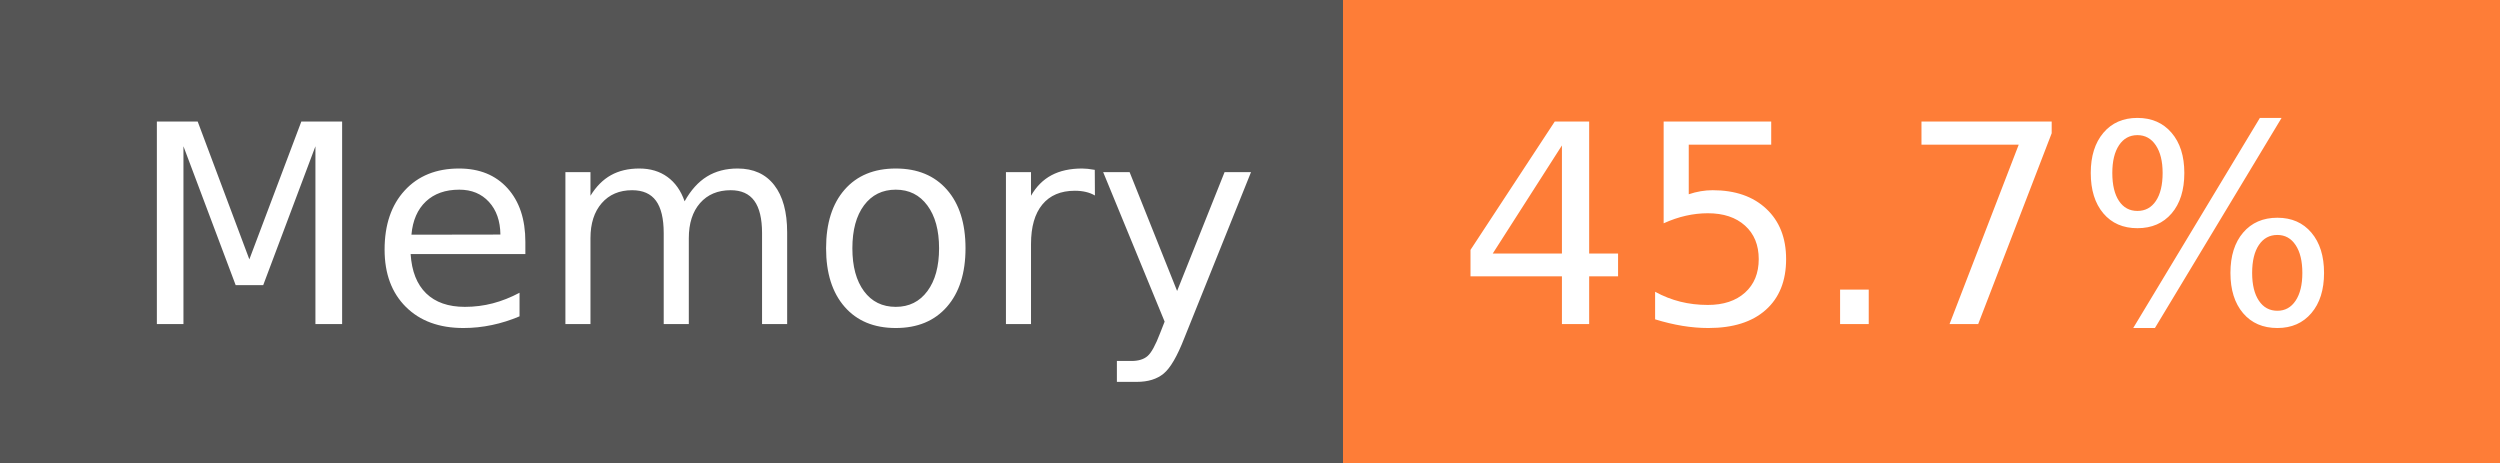
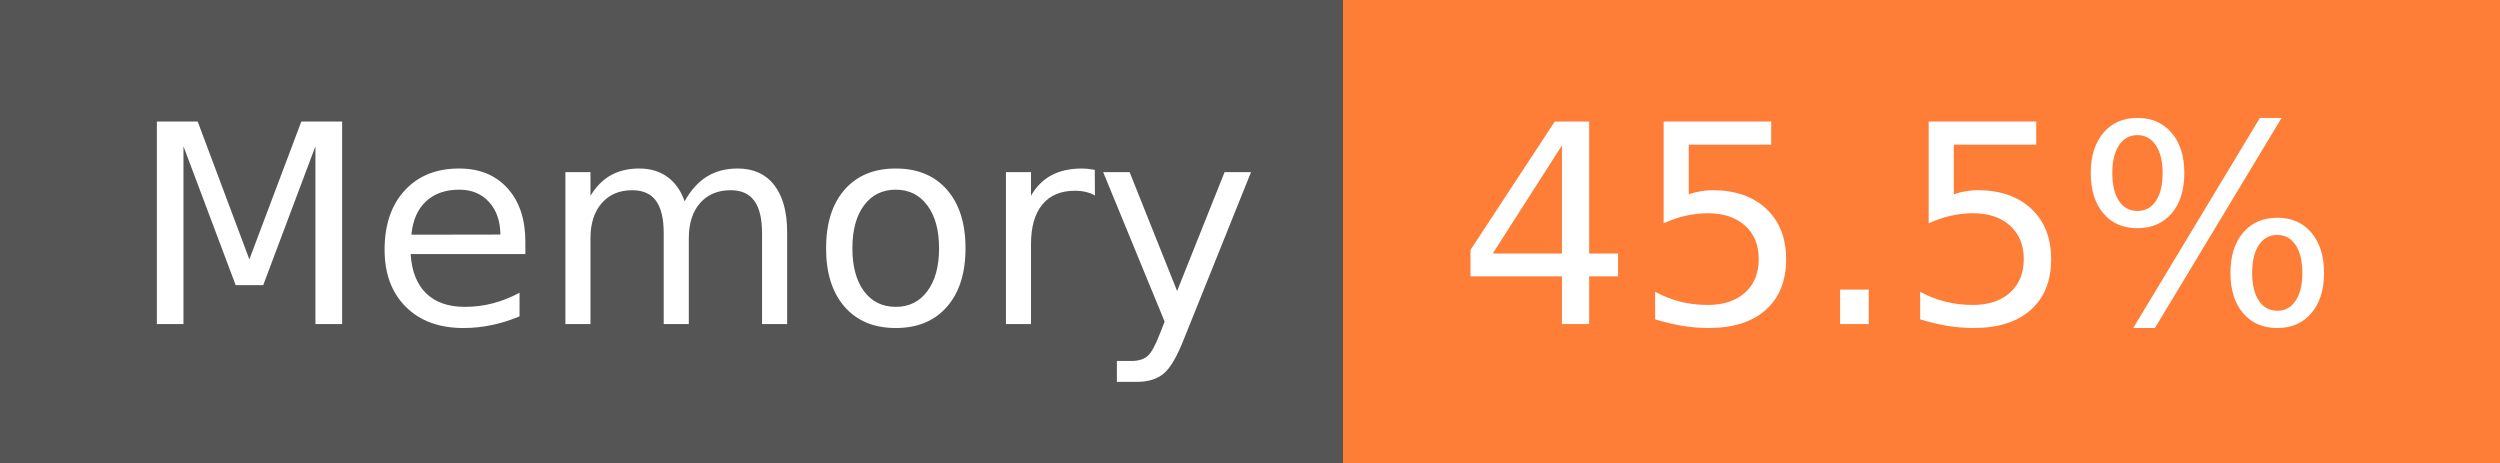
- <svg xmlns="http://www.w3.org/2000/svg" width="108" height="20" role="img" aria-label="Memory: 45.7%">
+ <svg xmlns="http://www.w3.org/2000/svg" width="108" height="20" role="img" aria-label="Memory: 45.5%">
  <g shape-rendering="crispEdges">
    <rect width="58" height="20" fill="#555" />
    <rect x="58" width="50" height="20" fill="#fe7d37" />
  </g>
  <g fill="#fff" text-anchor="middle" font-family="Verdana,Geneva,DejaVu Sans,sans-serif" text-rendering="geometricPrecision" font-size="120">
    <text x="300" y="140" transform="scale(.1)" fill="#fff" textLength="466">Memory</text>
-     <text x="820" y="140" transform="scale(.1)" fill="#fff" textLength="390">45.7%</text>
+     <text x="820" y="140" transform="scale(.1)" fill="#fff" textLength="390">45.5%</text>
  </g>
</svg>
